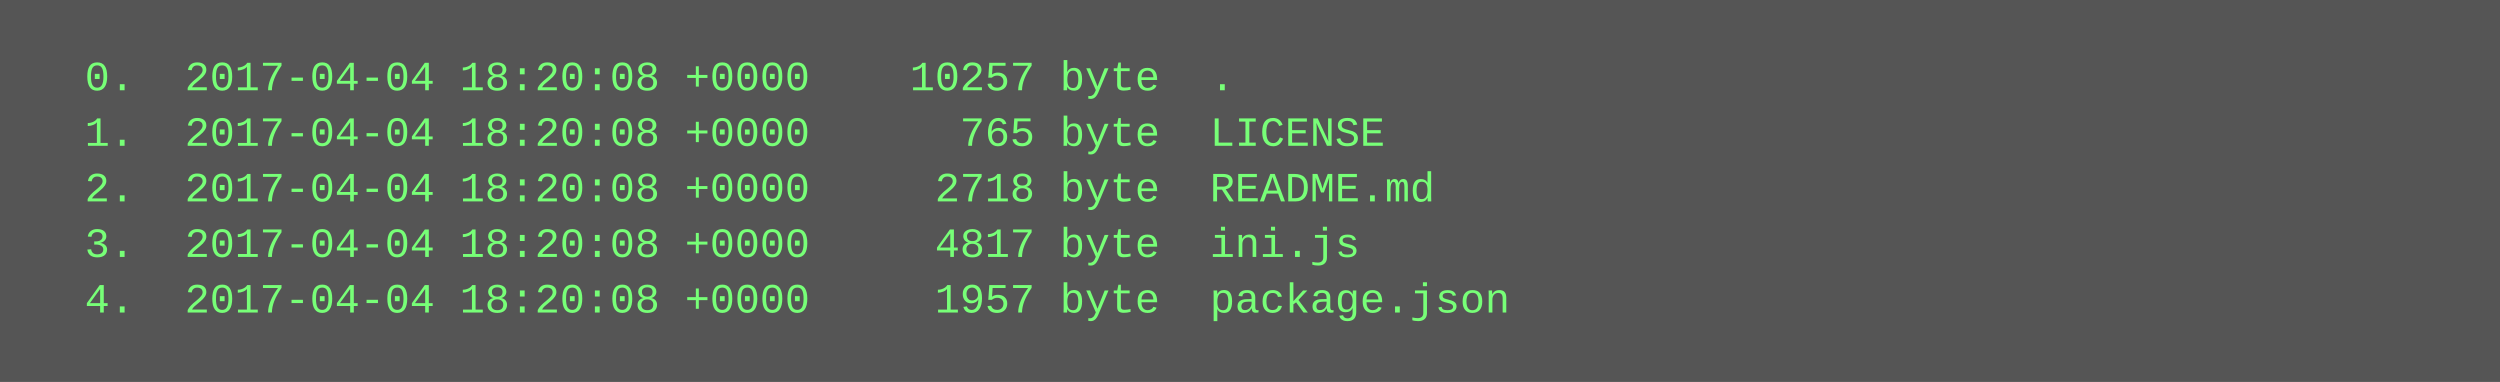
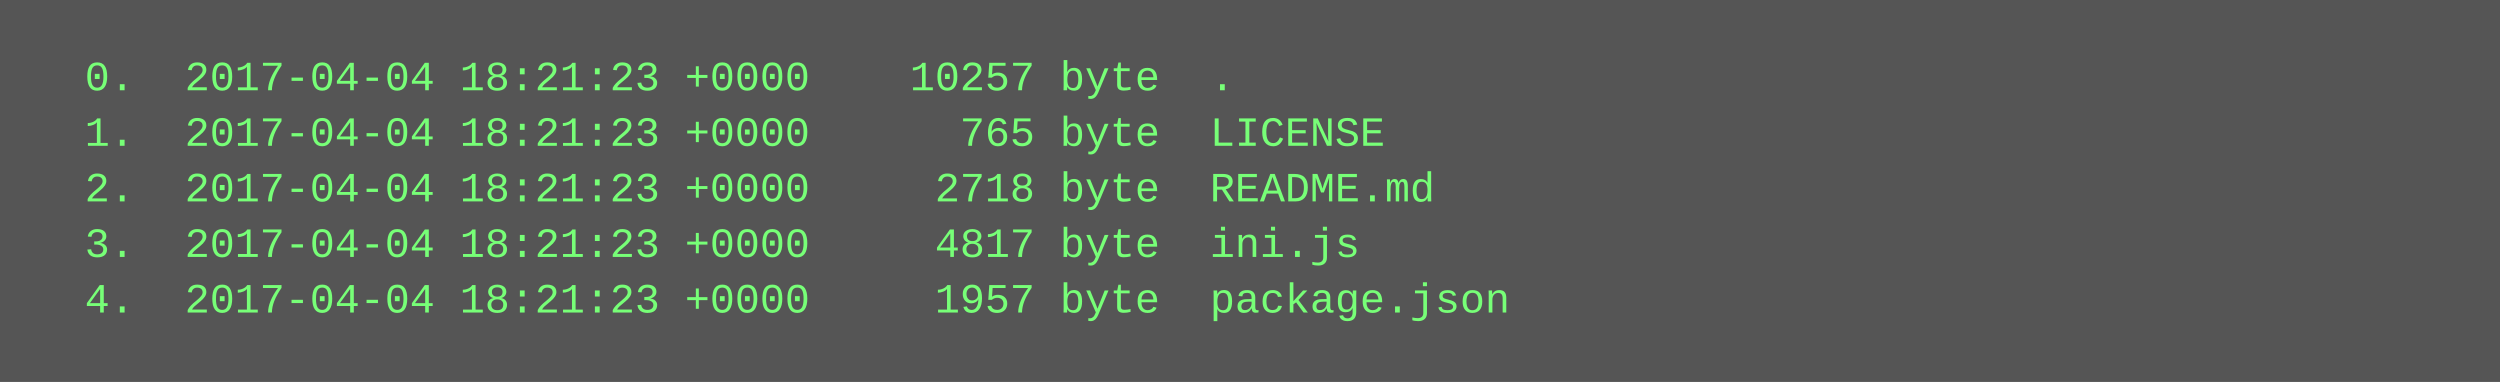
<svg xmlns="http://www.w3.org/2000/svg" height="110" width="720">
  <rect height="110" fill="#555" width="720" />
  <text fill="#7f7" font-family="Courier New" font-size="12" xml:space="preserve">
-     <tspan x="10" y="26">  0.  2017-04-04 18:20:08 +0000    10257 byte  .</tspan>
-     <tspan x="10" y="42">  1.  2017-04-04 18:20:08 +0000      765 byte  LICENSE</tspan>
-     <tspan x="10" y="58">  2.  2017-04-04 18:20:08 +0000     2718 byte  README.md</tspan>
-     <tspan x="10" y="74">  3.  2017-04-04 18:20:08 +0000     4817 byte  ini.js</tspan>
-     <tspan x="10" y="90">  4.  2017-04-04 18:20:08 +0000     1957 byte  package.json</tspan>
+     <tspan x="10" y="26">  0.  2017-04-04 18:21:23 +0000    10257 byte  .</tspan>
+     <tspan x="10" y="42">  1.  2017-04-04 18:21:23 +0000      765 byte  LICENSE</tspan>
+     <tspan x="10" y="58">  2.  2017-04-04 18:21:23 +0000     2718 byte  README.md</tspan>
+     <tspan x="10" y="74">  3.  2017-04-04 18:21:23 +0000     4817 byte  ini.js</tspan>
+     <tspan x="10" y="90">  4.  2017-04-04 18:21:23 +0000     1957 byte  package.json</tspan>
  </text>
</svg>
